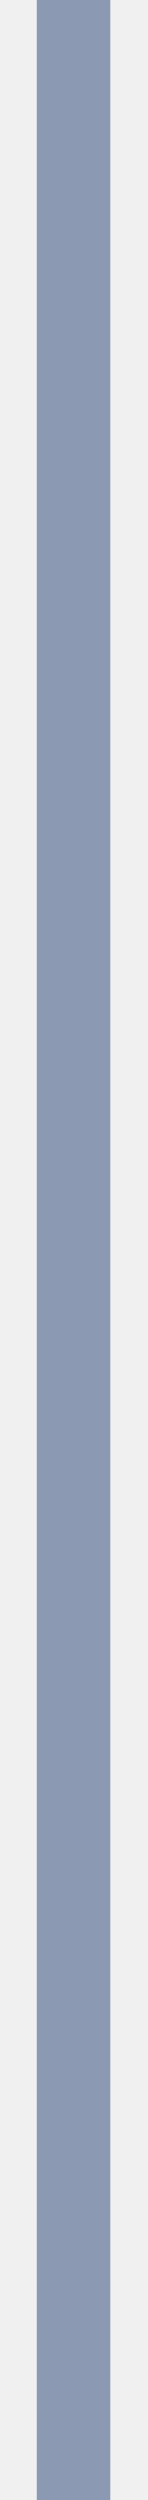
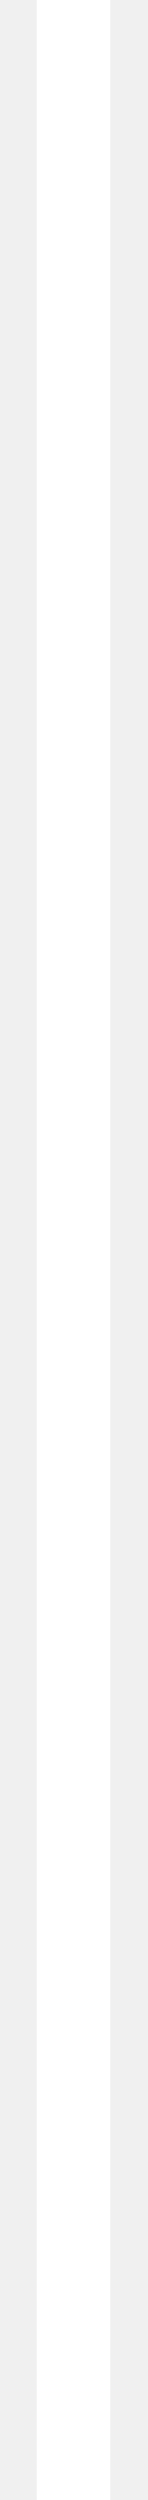
<svg xmlns="http://www.w3.org/2000/svg" width="1" height="17" viewBox="0 0 1 17" fill="none">
-   <path d="M0.5 17L0.5 -4.17233e-07" stroke="#8C99B2" stroke-width="0.5" />
+   <path d="M0.5 17L0.5 -4.17233e-07" stroke="white" stroke-width="0.5" />
</svg>
